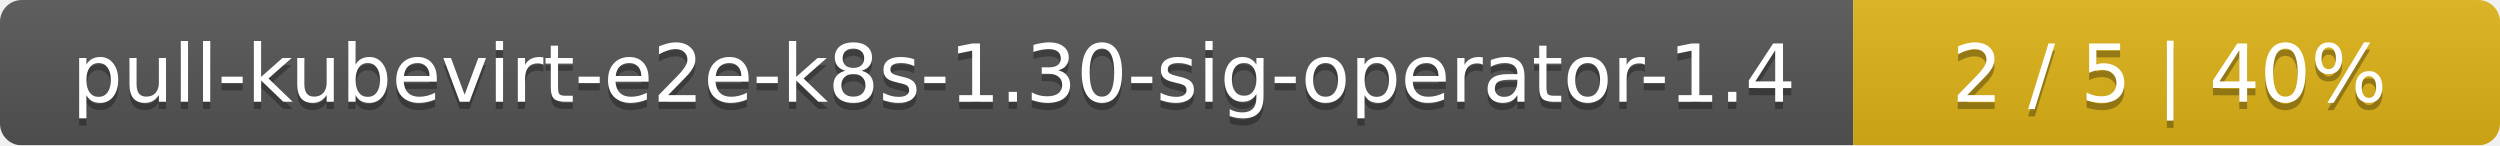
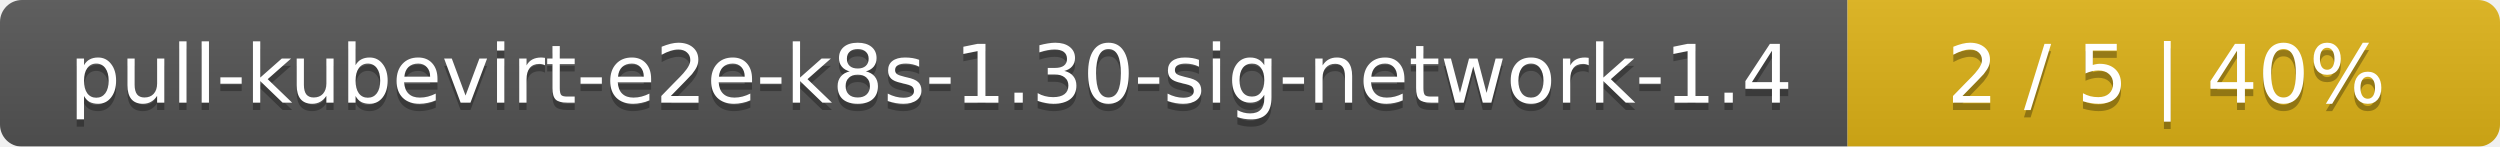
- <svg xmlns="http://www.w3.org/2000/svg" width="344" height="20">
+ <svg xmlns="http://www.w3.org/2000/svg" width="341" height="20">
  <linearGradient id="smooth" x2="0" y2="100%">
    <stop offset="0" stop-color="#bbb" stop-opacity=".1" />
    <stop offset="1" stop-opacity=".1" />
  </linearGradient>
  <mask id="round">
-     <rect width="344" height="20" rx="3" fill="#fff" />
+     <rect width="341" height="20" rx="3" fill="#fff" />
  </mask>
  <g mask="url(#round)">
-     <rect width="255" height="20" fill="#555" />
-     <rect x="255" width="89" height="20" fill="#dfb317" />
-     <rect width="344" height="20" fill="url(#smooth)" />
+     <rect width="252" height="20" fill="#555" />
+     <rect x="252" width="89" height="20" fill="#dfb317" />
+     <rect width="341" height="20" fill="url(#smooth)" />
  </g>
  <g fill="#fff" text-anchor="middle" font-family="DejaVu Sans,Verdana,Geneva,sans-serif" font-size="11">
-     <text x="128.5" y="15" fill="#010101" fill-opacity=".3">pull-kubevirt-e2e-k8s-1.30-sig-operator-1.4</text>
-     <text x="128.5" y="14">pull-kubevirt-e2e-k8s-1.30-sig-operator-1.4</text>
-     <text x="298.5" y="15" fill="#010101" fill-opacity=".3">2 / 5    |    40%</text>
-     <text x="298.5" y="14">2 / 5    |    40%</text>
+     <text x="127" y="15" fill="#010101" fill-opacity=".3">pull-kubevirt-e2e-k8s-1.30-sig-network-1.4</text>
+     <text x="127" y="14">pull-kubevirt-e2e-k8s-1.30-sig-network-1.4</text>
+     <text x="295.5" y="15" fill="#010101" fill-opacity=".3">2 / 5    |    40%</text>
+     <text x="295.5" y="14">2 / 5    |    40%</text>
  </g>
</svg>
